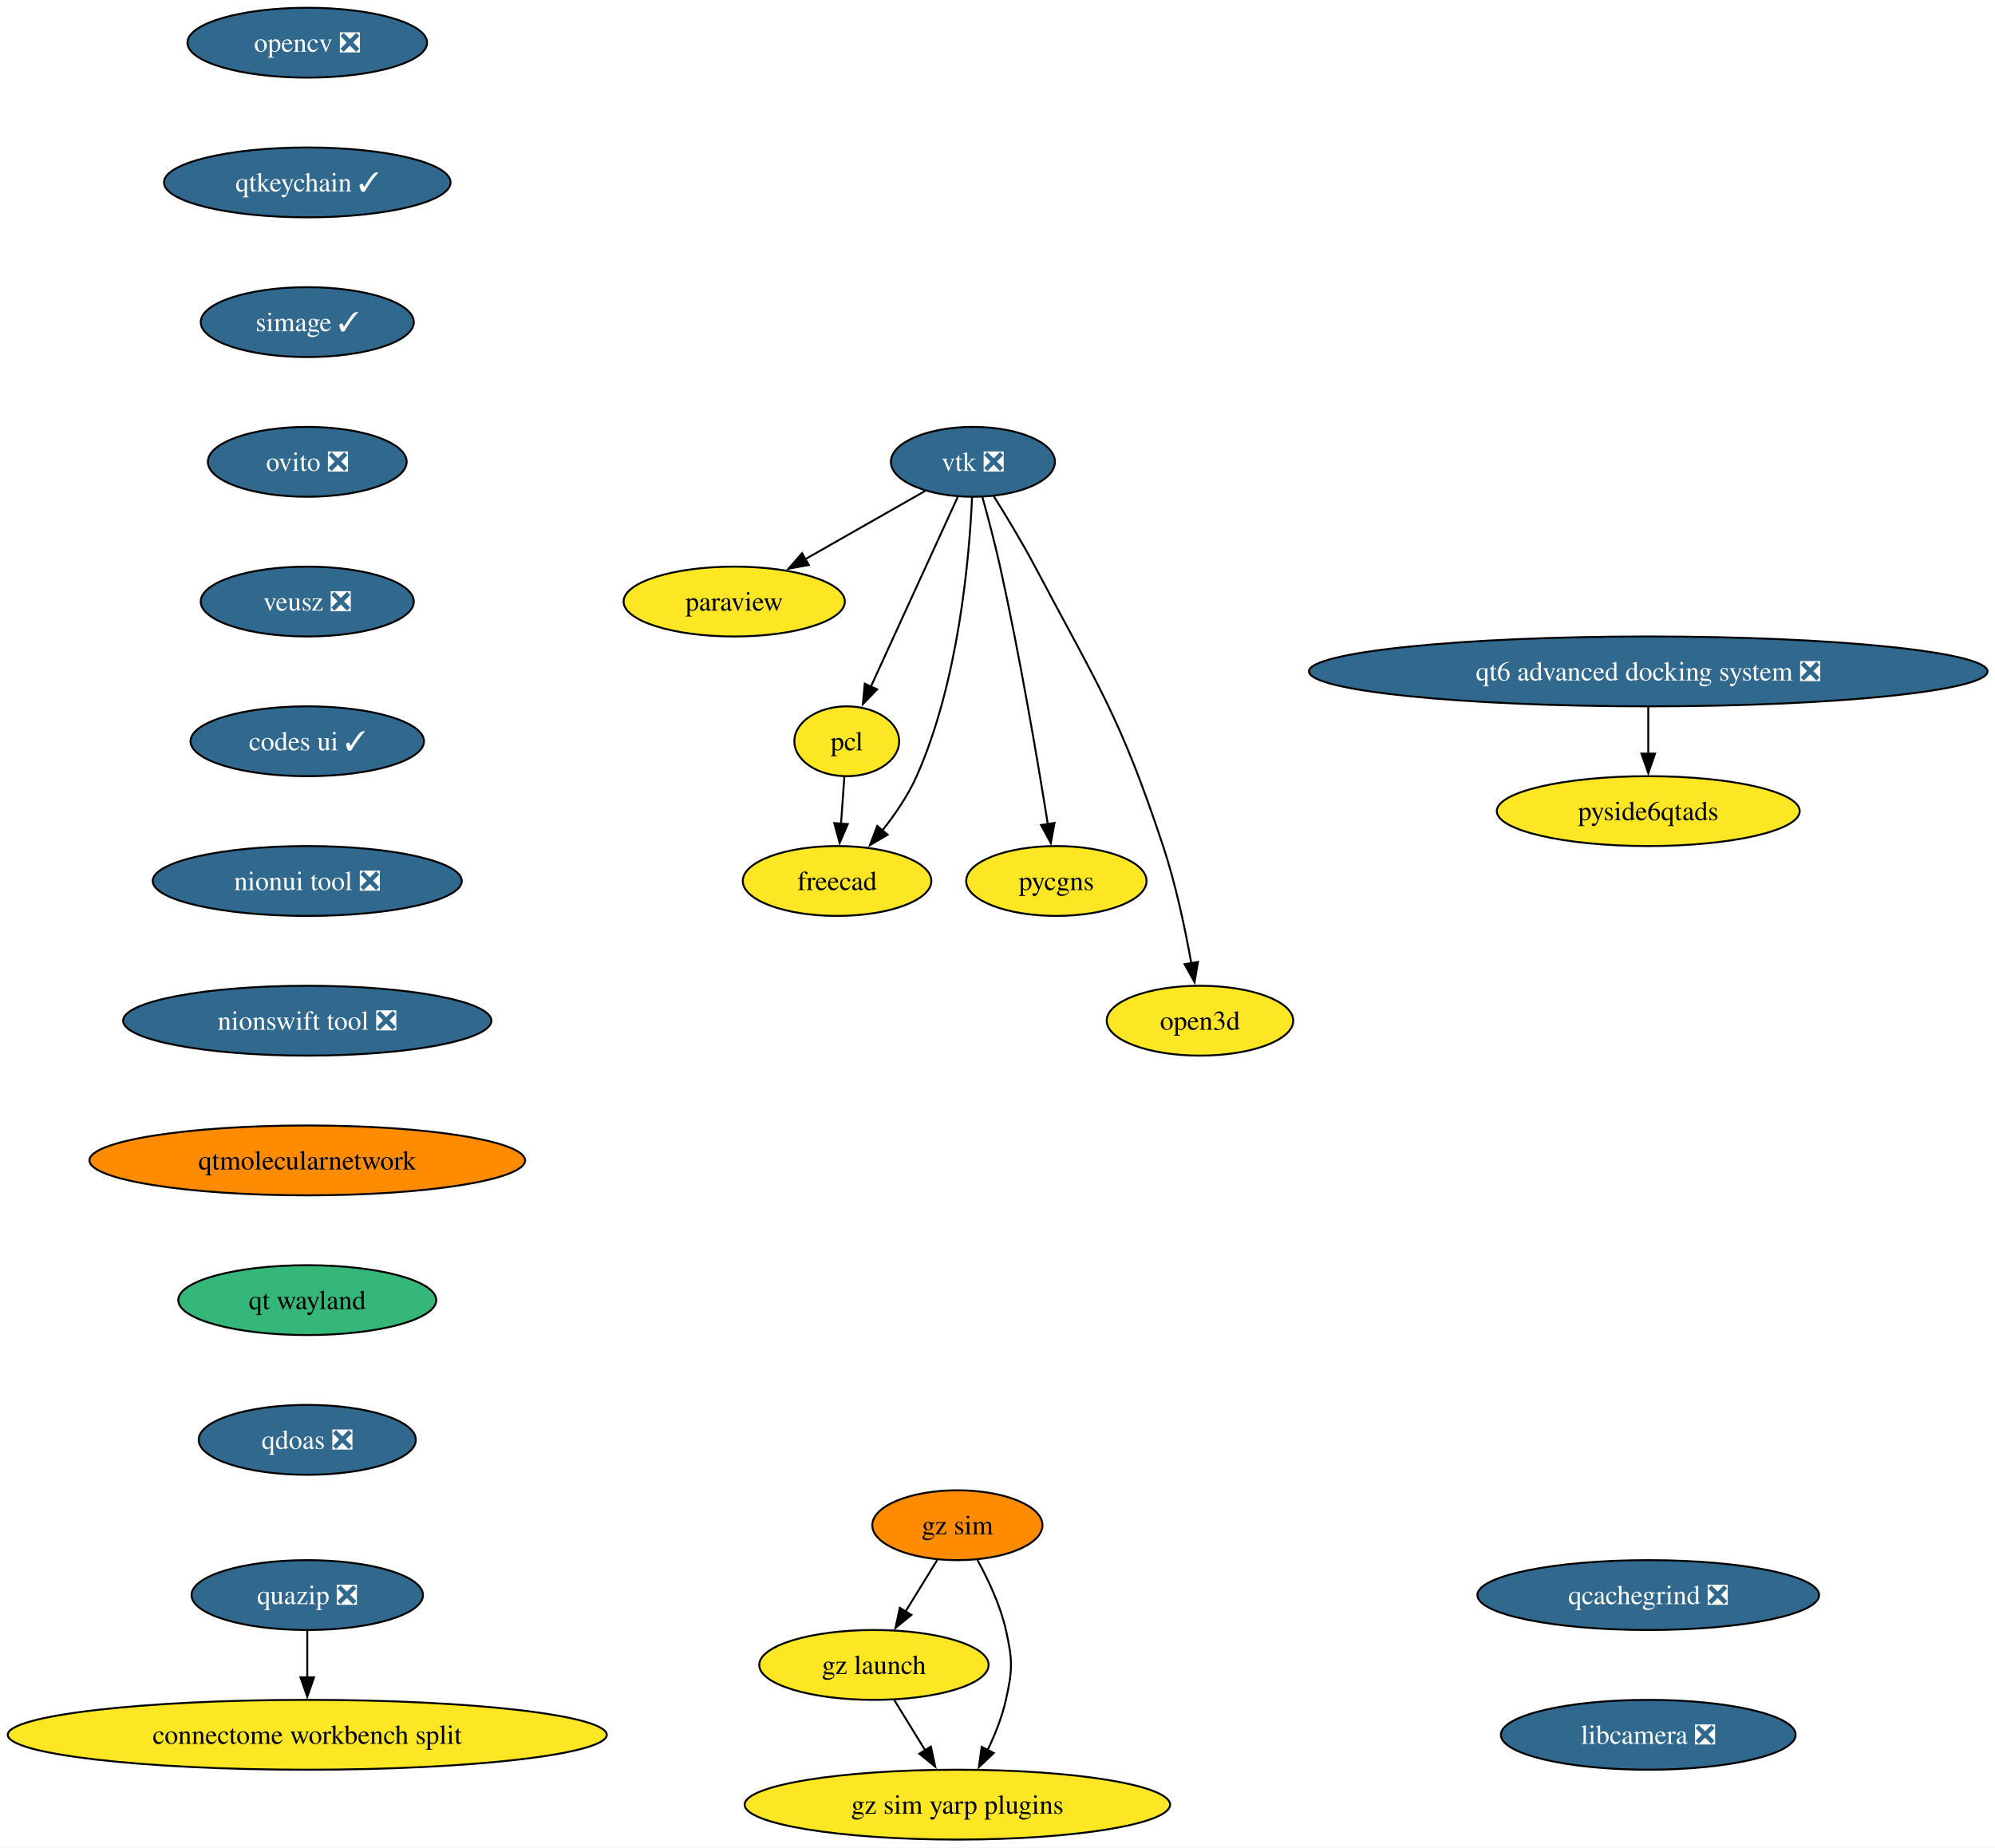
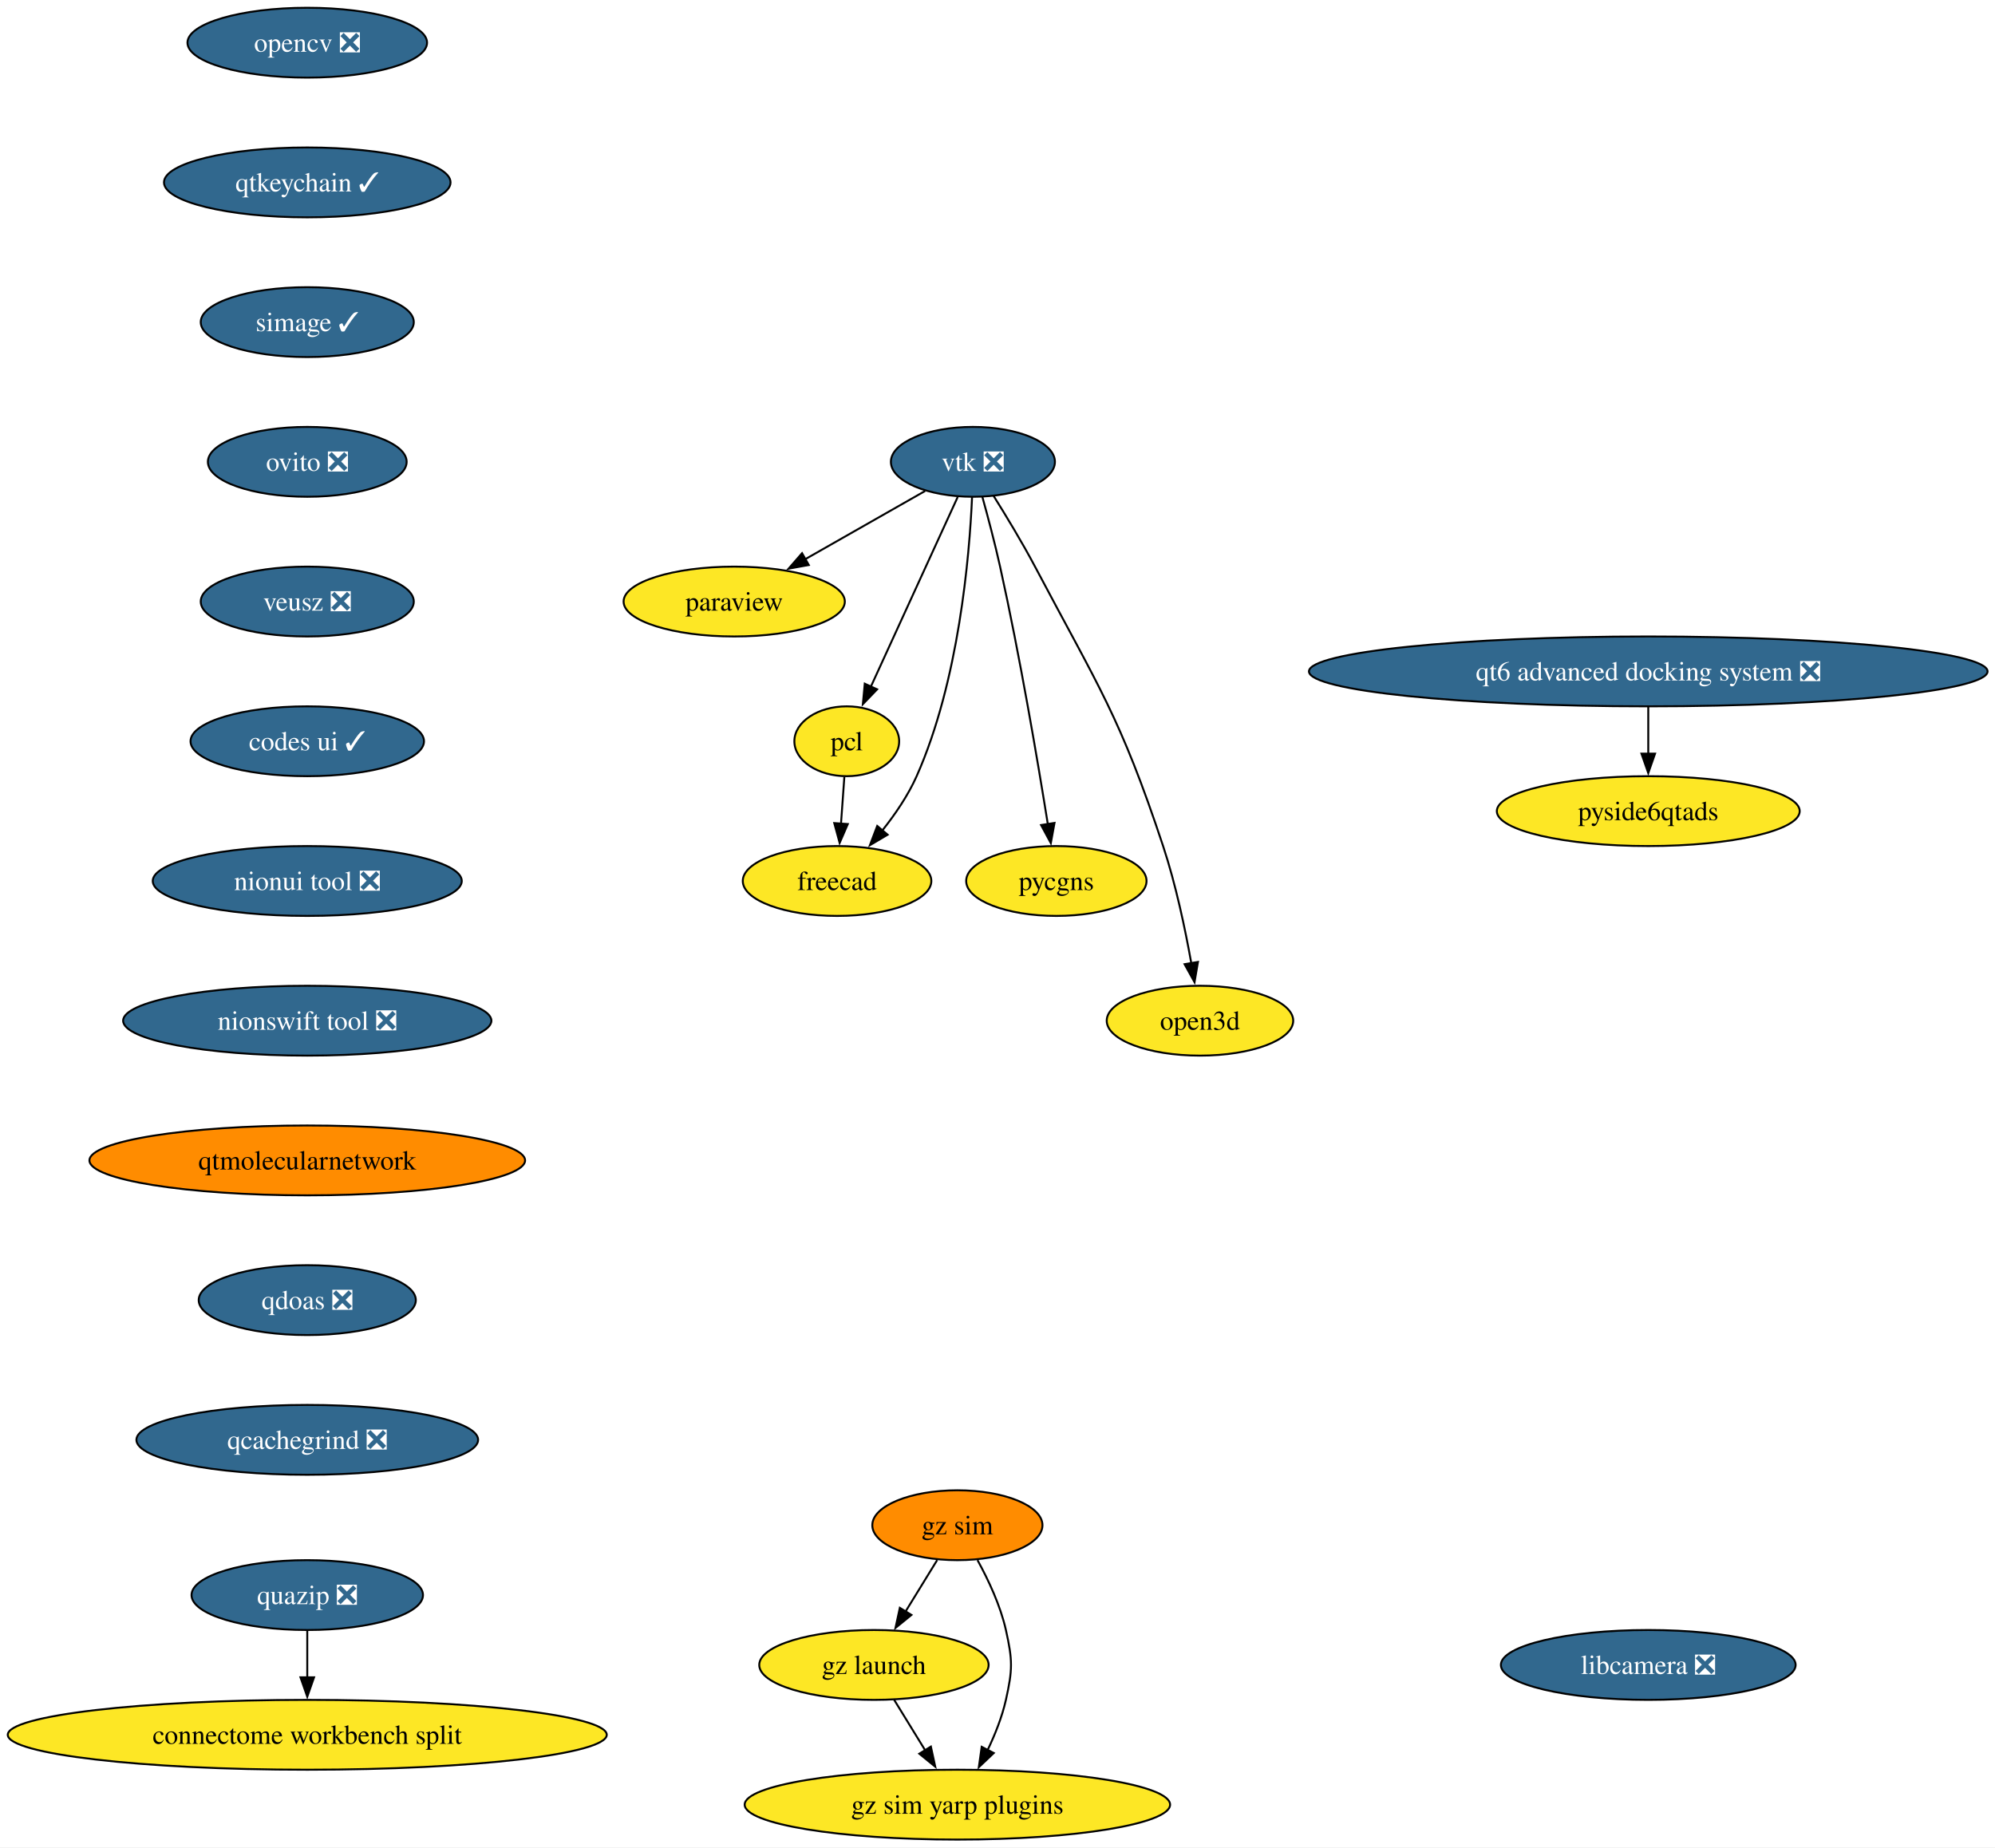
<svg xmlns="http://www.w3.org/2000/svg" xmlns:xlink="http://www.w3.org/1999/xlink" width="1028pt" height="952pt" viewBox="0.00 0.00 1028.00 952.00">
  <g id="graph0" class="graph" transform="scale(1 1) rotate(0) translate(4 948)">
    <polygon fill="white" stroke="none" points="-4,4 -4,-948 1024.17,-948 1024.17,4 -4,4" />
    <g id="node1" class="node">
      <g id="a_node1">
        <a xlink:href="https://github.com/conda-forge/opencv-feedstock/pull/514" xlink:title="opencv ❎">
          <ellipse fill="#31688e" stroke="black" cx="154.33" cy="-926" rx="61.73" ry="18" />
          <text xml:space="preserve" text-anchor="middle" x="154.33" y="-921.33" font-family="Times,serif" font-size="14.00" fill="white">opencv ❎</text>
        </a>
      </g>
    </g>
    <g id="node2" class="node">
      <g id="a_node2">
        <a xlink:href="https://github.com/conda-forge/qtkeychain-feedstock/pull/29" xlink:title="qtkeychain ✓">
          <ellipse fill="#31688e" stroke="black" cx="154.33" cy="-854" rx="73.83" ry="18" />
          <text xml:space="preserve" text-anchor="middle" x="154.33" y="-849.33" font-family="Times,serif" font-size="14.00" fill="white">qtkeychain ✓</text>
        </a>
      </g>
    </g>
    <g id="node4" class="node">
      <g id="a_node4">
        <a xlink:href="https://github.com/conda-forge/simage-feedstock/pull/19" xlink:title="simage ✓">
          <ellipse fill="#31688e" stroke="black" cx="154.33" cy="-782" rx="54.89" ry="18" />
          <text xml:space="preserve" text-anchor="middle" x="154.33" y="-777.33" font-family="Times,serif" font-size="14.00" fill="white">simage ✓</text>
        </a>
      </g>
    </g>
    <g id="node3" class="node">
      <g id="a_node3">
        <a xlink:href="https://github.com/conda-forge/paraview-feedstock" xlink:title="paraview">
          <ellipse fill="#fde725" stroke="black" cx="374.33" cy="-638" rx="57" ry="18" />
          <text xml:space="preserve" text-anchor="middle" x="374.33" y="-633.33" font-family="Times,serif" font-size="14.00">paraview</text>
        </a>
      </g>
    </g>
    <g id="node10" class="node">
      <g id="a_node10">
        <a xlink:href="https://github.com/conda-forge/ovito-feedstock/pull/133" xlink:title="ovito ❎">
          <ellipse fill="#31688e" stroke="black" cx="154.33" cy="-710" rx="51.21" ry="18" />
          <text xml:space="preserve" text-anchor="middle" x="154.33" y="-705.33" font-family="Times,serif" font-size="14.00" fill="white">ovito ❎</text>
        </a>
      </g>
    </g>
    <g id="node5" class="node">
      <g id="a_node5">
        <a xlink:href="https://github.com/conda-forge/vtk-feedstock/pull/438" xlink:title="vtk ❎">
          <ellipse fill="#31688e" stroke="black" cx="497.33" cy="-710" rx="42.26" ry="18" />
          <text xml:space="preserve" text-anchor="middle" x="497.33" y="-705.33" font-family="Times,serif" font-size="14.00" fill="white">vtk ❎</text>
        </a>
      </g>
    </g>
    <g id="edge3" class="edge">
      <path fill="none" stroke="black" d="M472.73,-695C455.06,-684.95 430.94,-671.22 411,-659.87" />
      <polygon fill="black" stroke="black" points="412.75,-656.84 402.33,-654.93 409.29,-662.92 412.75,-656.84" />
    </g>
    <g id="node6" class="node">
      <g id="a_node6">
        <a xlink:href="https://github.com/conda-forge/pcl-feedstock" xlink:title="pcl">
          <ellipse fill="#fde725" stroke="black" cx="432.33" cy="-566" rx="27" ry="18" />
          <text xml:space="preserve" text-anchor="middle" x="432.33" y="-561.33" font-family="Times,serif" font-size="14.00">pcl</text>
        </a>
      </g>
    </g>
    <g id="edge4" class="edge">
      <path fill="none" stroke="black" d="M489.49,-691.87C478.35,-667.54 457.84,-622.73 444.65,-593.93" />
      <polygon fill="black" stroke="black" points="447.97,-592.76 440.62,-585.12 441.6,-595.67 447.97,-592.76" />
    </g>
    <g id="node7" class="node">
      <g id="a_node7">
        <a xlink:href="https://github.com/conda-forge/freecad-feedstock" xlink:title="freecad">
          <ellipse fill="#fde725" stroke="black" cx="427.33" cy="-494" rx="48.58" ry="18" />
          <text xml:space="preserve" text-anchor="middle" x="427.33" y="-489.32" font-family="Times,serif" font-size="14.00">freecad</text>
        </a>
      </g>
    </g>
    <g id="edge5" class="edge">
      <path fill="none" stroke="black" d="M496.89,-691.77C495.55,-661.43 490.13,-597.05 468.33,-548 463.93,-538.11 457.32,-528.42 450.68,-520.07" />
      <polygon fill="black" stroke="black" points="453.38,-517.85 444.26,-512.45 448.03,-522.36 453.38,-517.85" />
    </g>
    <g id="node8" class="node">
      <g id="a_node8">
        <a xlink:href="https://github.com/conda-forge/pycgns-feedstock" xlink:title="pycgns">
          <ellipse fill="#fde725" stroke="black" cx="540.33" cy="-494" rx="46.47" ry="18" />
          <text xml:space="preserve" text-anchor="middle" x="540.33" y="-489.32" font-family="Times,serif" font-size="14.00">pycgns</text>
        </a>
      </g>
    </g>
    <g id="edge6" class="edge">
      <path fill="none" stroke="black" d="M502.21,-691.9C505.08,-681.56 508.65,-668.08 511.33,-656 521.58,-609.78 530.77,-555.48 535.94,-523.23" />
      <polygon fill="black" stroke="black" points="539.38,-523.93 537.48,-513.51 532.46,-522.83 539.38,-523.93" />
    </g>
    <g id="node9" class="node">
      <g id="a_node9">
        <a xlink:href="https://github.com/conda-forge/open3d-feedstock" xlink:title="open3d">
          <ellipse fill="#fde725" stroke="black" cx="614.33" cy="-422" rx="48.05" ry="18" />
          <text xml:space="preserve" text-anchor="middle" x="614.33" y="-417.32" font-family="Times,serif" font-size="14.00">open3d</text>
        </a>
      </g>
    </g>
    <g id="edge7" class="edge">
      <path fill="none" stroke="black" d="M507.91,-692.57C514.39,-682.24 522.69,-668.54 529.33,-656 562.24,-593.77 573.18,-578.83 595.33,-512 601.87,-492.26 606.71,-469.29 609.86,-451.63" />
      <polygon fill="black" stroke="black" points="613.3,-452.3 611.53,-441.85 606.4,-451.12 613.3,-452.3" />
    </g>
    <g id="edge8" class="edge">
      <path fill="none" stroke="black" d="M431.09,-547.7C430.57,-540.41 429.95,-531.73 429.36,-523.54" />
      <polygon fill="black" stroke="black" points="432.86,-523.34 428.66,-513.61 425.88,-523.84 432.86,-523.34" />
    </g>
    <g id="node11" class="node">
      <g id="a_node11">
        <a xlink:href="https://github.com/conda-forge/veusz-feedstock/pull/42" xlink:title="veusz ❎">
          <ellipse fill="#31688e" stroke="black" cx="154.33" cy="-638" rx="54.89" ry="18" />
          <text xml:space="preserve" text-anchor="middle" x="154.33" y="-633.33" font-family="Times,serif" font-size="14.00" fill="white">veusz ❎</text>
        </a>
      </g>
    </g>
    <g id="node12" class="node">
      <g id="a_node12">
        <a xlink:href="https://github.com/conda-forge/codes-ui-feedstock/pull/23" xlink:title="codes ui ✓">
          <ellipse fill="#31688e" stroke="black" cx="154.33" cy="-566" rx="60.15" ry="18" />
          <text xml:space="preserve" text-anchor="middle" x="154.33" y="-561.33" font-family="Times,serif" font-size="14.00" fill="white">codes ui ✓</text>
        </a>
      </g>
    </g>
    <g id="node13" class="node">
      <g id="a_node13">
        <a xlink:href="https://github.com/conda-forge/nionui-tool-feedstock/pull/63" xlink:title="nionui tool ❎">
          <ellipse fill="#31688e" stroke="black" cx="154.33" cy="-494" rx="79.62" ry="18" />
          <text xml:space="preserve" text-anchor="middle" x="154.33" y="-489.32" font-family="Times,serif" font-size="14.00" fill="white">nionui tool ❎</text>
        </a>
      </g>
    </g>
    <g id="node14" class="node">
      <g id="a_node14">
        <a xlink:href="https://github.com/conda-forge/nionswift-tool-feedstock/pull/38" xlink:title="nionswift tool ❎">
          <ellipse fill="#31688e" stroke="black" cx="154.33" cy="-422" rx="94.88" ry="18" />
          <text xml:space="preserve" text-anchor="middle" x="154.33" y="-417.32" font-family="Times,serif" font-size="14.00" fill="white">nionswift tool ❎</text>
        </a>
      </g>
    </g>
    <g id="node15" class="node">
      <g id="a_node15">
        <a xlink:href="https://github.com/conda-forge/qtmolecularnetwork-feedstock" xlink:title="qtmolecularnetwork">
          <ellipse fill="#ff8c00" stroke="black" cx="154.33" cy="-350" rx="112.24" ry="18" />
          <text xml:space="preserve" text-anchor="middle" x="154.33" y="-345.32" font-family="Times,serif" font-size="14.00">qtmolecularnetwork</text>
        </a>
      </g>
    </g>
    <g id="node18" class="node">
      <g id="a_node18">
-         <a xlink:href="https://github.com/conda-forge/qt-wayland-feedstock" xlink:title="qt wayland">
-           <ellipse fill="#35b779" stroke="black" cx="154.33" cy="-278" rx="66.47" ry="18" />
-           <text xml:space="preserve" text-anchor="middle" x="154.33" y="-273.32" font-family="Times,serif" font-size="14.00">qt wayland</text>
+         <a xlink:href="https://github.com/conda-forge/qdoas-feedstock/pull/42" xlink:title="qdoas ❎">
+           <ellipse fill="#31688e" stroke="black" cx="154.33" cy="-278" rx="55.94" ry="18" />
+           <text xml:space="preserve" text-anchor="middle" x="154.33" y="-273.32" font-family="Times,serif" font-size="14.00" fill="white">qdoas ❎</text>
        </a>
      </g>
    </g>
    <g id="node16" class="node">
      <g id="a_node16">
        <a xlink:href="https://github.com/conda-forge/quazip-feedstock/pull/10" xlink:title="quazip ❎">
          <ellipse fill="#31688e" stroke="black" cx="154.33" cy="-126" rx="59.63" ry="18" />
          <text xml:space="preserve" text-anchor="middle" x="154.33" y="-121.33" font-family="Times,serif" font-size="14.00" fill="white">quazip ❎</text>
        </a>
      </g>
    </g>
    <g id="node17" class="node">
      <g id="a_node17">
        <a xlink:href="https://github.com/conda-forge/connectome-workbench-split-feedstock" xlink:title="connectome workbench split">
          <ellipse fill="#fde725" stroke="black" cx="154.33" cy="-54" rx="154.33" ry="18" />
          <text xml:space="preserve" text-anchor="middle" x="154.33" y="-49.33" font-family="Times,serif" font-size="14.00">connectome workbench split</text>
        </a>
      </g>
    </g>
    <g id="edge15" class="edge">
      <path fill="none" stroke="black" d="M154.33,-107.7C154.33,-100.41 154.33,-91.73 154.33,-83.54" />
      <polygon fill="black" stroke="black" points="157.83,-83.62 154.33,-73.62 150.83,-83.62 157.83,-83.62" />
    </g>
    <g id="node24" class="node">
      <g id="a_node24">
-         <a xlink:href="https://github.com/conda-forge/qdoas-feedstock/pull/42" xlink:title="qdoas ❎">
-           <ellipse fill="#31688e" stroke="black" cx="154.33" cy="-206" rx="55.94" ry="18" />
-           <text xml:space="preserve" text-anchor="middle" x="154.33" y="-201.32" font-family="Times,serif" font-size="14.00" fill="white">qdoas ❎</text>
+         <a xlink:href="https://github.com/conda-forge/qcachegrind-feedstock/pull/9" xlink:title="qcachegrind ❎">
+           <ellipse fill="#31688e" stroke="black" cx="154.33" cy="-206" rx="88.04" ry="18" />
+           <text xml:space="preserve" text-anchor="middle" x="154.33" y="-201.32" font-family="Times,serif" font-size="14.00" fill="white">qcachegrind ❎</text>
        </a>
      </g>
    </g>
    <g id="node19" class="node">
      <g id="a_node19">
        <a xlink:href="https://github.com/conda-forge/gz-sim-feedstock" xlink:title="gz sim">
          <ellipse fill="#ff8c00" stroke="black" cx="489.33" cy="-162" rx="43.84" ry="18" />
          <text xml:space="preserve" text-anchor="middle" x="489.33" y="-157.32" font-family="Times,serif" font-size="14.00">gz sim</text>
        </a>
      </g>
    </g>
    <g id="node20" class="node">
      <g id="a_node20">
        <a xlink:href="https://github.com/conda-forge/gz-launch-feedstock" xlink:title="gz launch">
          <ellipse fill="#fde725" stroke="black" cx="446.33" cy="-90" rx="59.1" ry="18" />
          <text xml:space="preserve" text-anchor="middle" x="446.33" y="-85.33" font-family="Times,serif" font-size="14.00">gz launch</text>
        </a>
      </g>
    </g>
    <g id="edge17" class="edge">
      <path fill="none" stroke="black" d="M478.92,-144.05C474,-136.06 468.03,-126.33 462.54,-117.4" />
      <polygon fill="black" stroke="black" points="465.65,-115.77 457.43,-109.08 459.68,-119.43 465.65,-115.77" />
    </g>
    <g id="node21" class="node">
      <g id="a_node21">
        <a xlink:href="https://github.com/conda-forge/gz-sim-yarp-plugins-feedstock" xlink:title="gz sim yarp plugins">
          <ellipse fill="#fde725" stroke="black" cx="489.33" cy="-18" rx="109.61" ry="18" />
          <text xml:space="preserve" text-anchor="middle" x="489.33" y="-13.32" font-family="Times,serif" font-size="14.00">gz sim yarp plugins</text>
        </a>
      </g>
    </g>
    <g id="edge18" class="edge">
      <path fill="none" stroke="black" d="M499.69,-144.03C505.23,-133.96 511.48,-120.71 514.33,-108 517.82,-92.39 517.82,-87.61 514.33,-72 512.35,-63.16 508.72,-54.07 504.83,-45.96" />
      <polygon fill="black" stroke="black" points="508.07,-44.6 500.38,-37.32 501.85,-47.81 508.07,-44.6" />
    </g>
    <g id="edge19" class="edge">
      <path fill="none" stroke="black" d="M456.73,-72.05C461.52,-64.26 467.32,-54.82 472.69,-46.08" />
      <polygon fill="black" stroke="black" points="475.67,-47.92 477.92,-37.56 469.7,-44.25 475.67,-47.92" />
    </g>
    <g id="node22" class="node">
      <g id="a_node22">
        <a xlink:href="https://github.com/conda-forge/qt6-advanced-docking-system-feedstock/pull/27" xlink:title="qt6 advanced docking system ❎">
          <ellipse fill="#31688e" stroke="black" cx="845.33" cy="-602" rx="174.84" ry="18" />
          <text xml:space="preserve" text-anchor="middle" x="845.33" y="-597.33" font-family="Times,serif" font-size="14.00" fill="white">qt6 advanced docking system ❎</text>
        </a>
      </g>
    </g>
    <g id="node23" class="node">
      <g id="a_node23">
        <a xlink:href="https://github.com/conda-forge/pyside6qtads-feedstock" xlink:title="pyside6qtads">
          <ellipse fill="#fde725" stroke="black" cx="845.33" cy="-530" rx="78.04" ry="18" />
          <text xml:space="preserve" text-anchor="middle" x="845.33" y="-525.33" font-family="Times,serif" font-size="14.00">pyside6qtads</text>
        </a>
      </g>
    </g>
    <g id="edge20" class="edge">
      <path fill="none" stroke="black" d="M845.33,-583.7C845.33,-576.41 845.33,-567.73 845.33,-559.54" />
      <polygon fill="black" stroke="black" points="848.83,-559.62 845.33,-549.62 841.83,-559.62 848.83,-559.62" />
    </g>
    <g id="node25" class="node">
      <g id="a_node25">
-         <a xlink:href="https://github.com/conda-forge/qcachegrind-feedstock/pull/9" xlink:title="qcachegrind ❎">
-           <ellipse fill="#31688e" stroke="black" cx="845.33" cy="-126" rx="88.04" ry="18" />
-           <text xml:space="preserve" text-anchor="middle" x="845.33" y="-121.33" font-family="Times,serif" font-size="14.00" fill="white">qcachegrind ❎</text>
-         </a>
-       </g>
-     </g>
-     <g id="node26" class="node">
-       <g id="a_node26">
        <a xlink:href="https://github.com/conda-forge/libcamera-feedstock/pull/22" xlink:title="libcamera ❎">
-           <ellipse fill="#31688e" stroke="black" cx="845.33" cy="-54" rx="75.94" ry="18" />
-           <text xml:space="preserve" text-anchor="middle" x="845.33" y="-49.33" font-family="Times,serif" font-size="14.00" fill="white">libcamera ❎</text>
+           <ellipse fill="#31688e" stroke="black" cx="845.33" cy="-90" rx="75.94" ry="18" />
+           <text xml:space="preserve" text-anchor="middle" x="845.33" y="-85.33" font-family="Times,serif" font-size="14.00" fill="white">libcamera ❎</text>
        </a>
      </g>
    </g>
  </g>
</svg>
